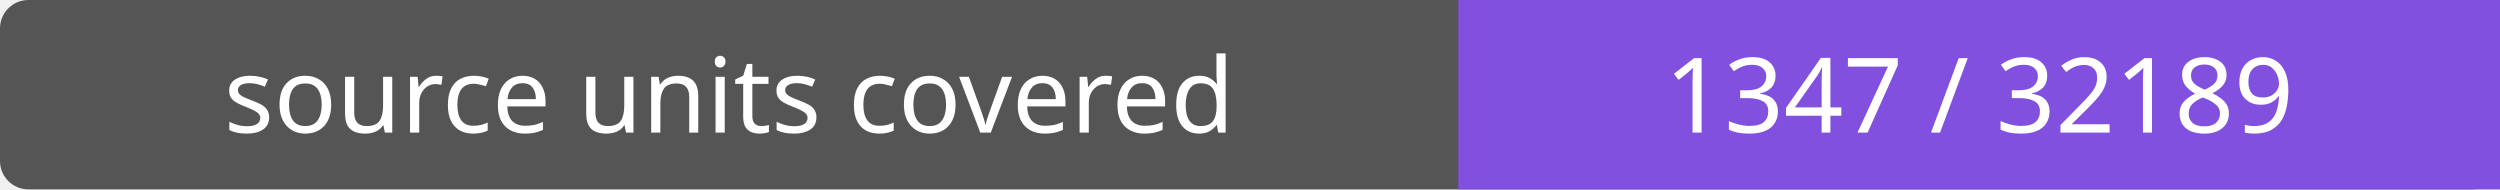
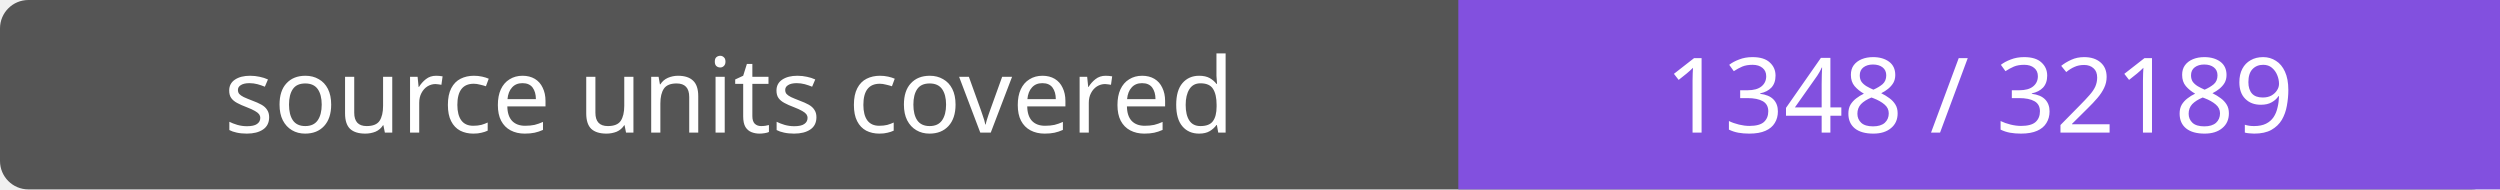
- <svg xmlns="http://www.w3.org/2000/svg" width="264" height="20" role="img" aria-label="source units covered: 1347 / 32189">
+ <svg xmlns="http://www.w3.org/2000/svg" width="264" height="20" role="img" aria-label="source units covered: 1348 / 32189">
  <rect width="264" height="20" rx="3" fill="#555" />
  <path fill="#8250df" d="M154 0h110v20H154z" />
  <g fill="#fff" text-anchor="middle" font-family="Verdana,sans-serif" font-size="11">
    <text x="77.0" y="14">source units covered</text>
-     <text x="209.0" y="14">1347 / 32189</text>
+     <text x="209.0" y="14">1348 / 32189</text>
  </g>
</svg>
